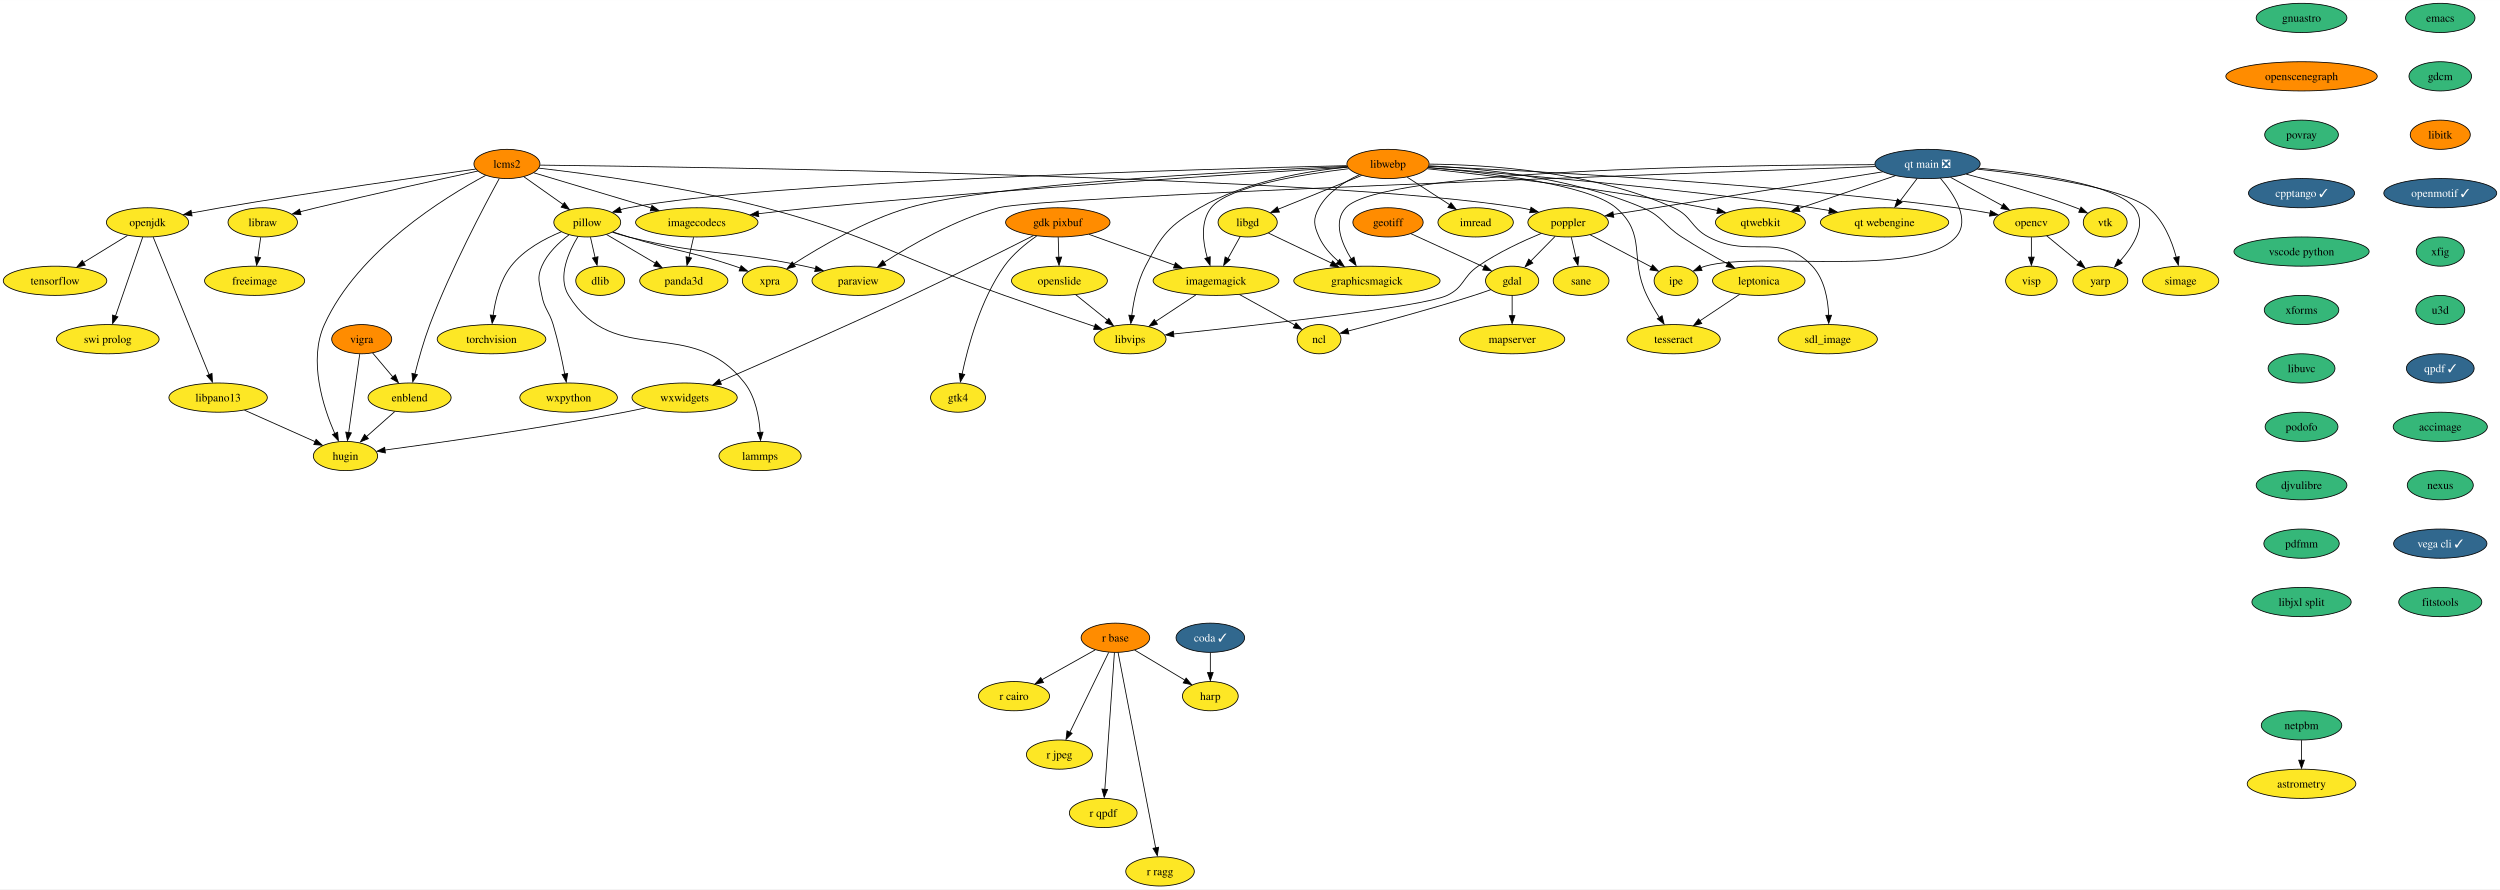
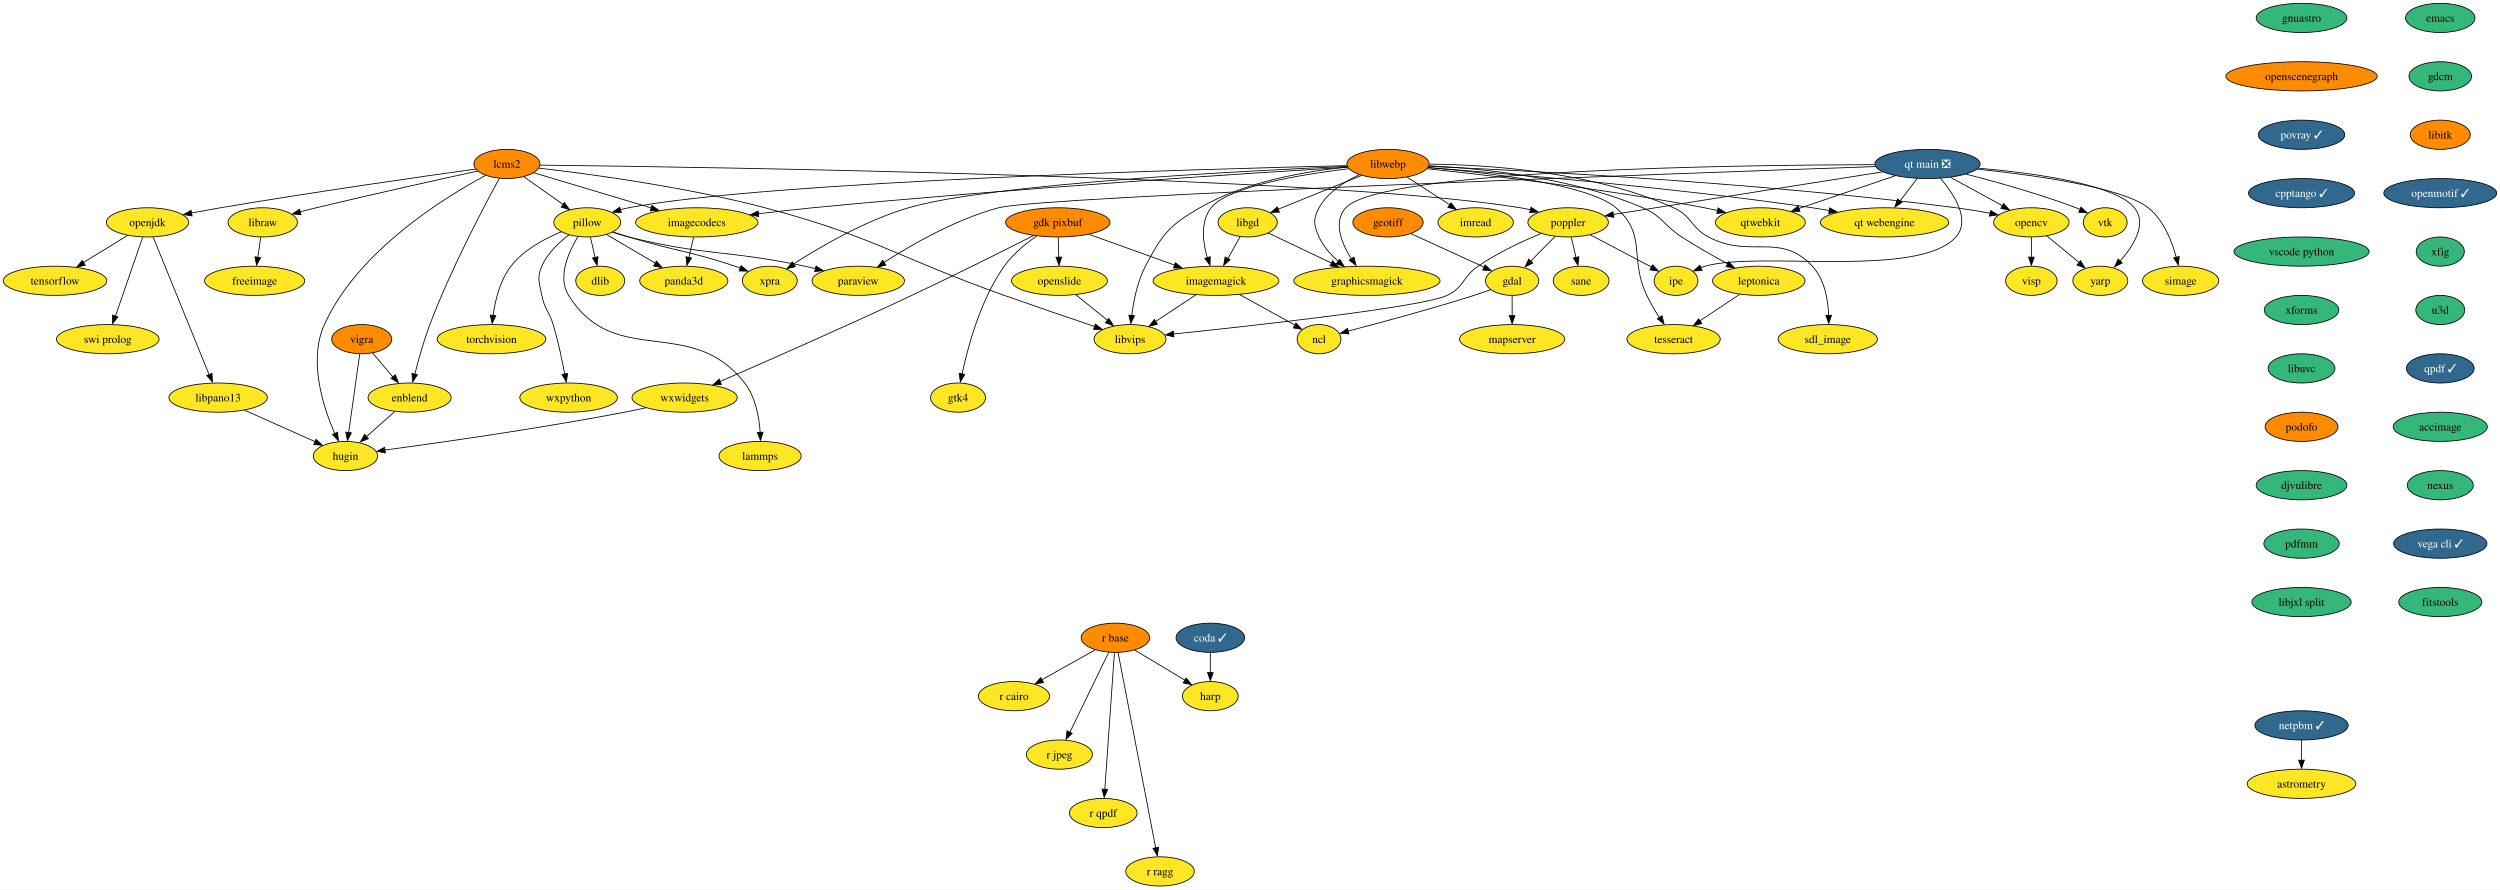
<svg xmlns="http://www.w3.org/2000/svg" xmlns:xlink="http://www.w3.org/1999/xlink" width="3081pt" height="1096pt" viewBox="0.00 0.00 3081.46 1096.00">
  <g id="graph0" class="graph" transform="scale(1 1) rotate(0) translate(4 1092)">
    <polygon fill="white" stroke="none" points="-4,4 -4,-1092 3077.46,-1092 3077.46,4 -4,4" />
    <g id="node1" class="node">
      <g id="a_node1">
        <a xlink:href="https://github.com/conda-forge/dlib-feedstock" xlink:title="dlib">
          <ellipse fill="#fde725" stroke="black" cx="735.84" cy="-746" rx="30.16" ry="18" />
          <text text-anchor="middle" x="735.84" y="-741.33" font-family="Times,serif" font-size="14.00">dlib</text>
        </a>
      </g>
    </g>
    <g id="node2" class="node">
      <g id="a_node2">
        <a xlink:href="https://github.com/conda-forge/emacs-feedstock" xlink:title="emacs">
          <ellipse fill="#35b779" stroke="black" cx="3003.84" cy="-1070" rx="42.79" ry="18" />
          <text text-anchor="middle" x="3003.84" y="-1065.33" font-family="Times,serif" font-size="14.00">emacs</text>
        </a>
      </g>
    </g>
    <g id="node3" class="node">
      <g id="a_node3">
        <a xlink:href="https://github.com/conda-forge/gdcm-feedstock" xlink:title="gdcm">
          <ellipse fill="#35b779" stroke="black" cx="3003.84" cy="-998" rx="38.58" ry="18" />
          <text text-anchor="middle" x="3003.84" y="-993.33" font-family="Times,serif" font-size="14.00">gdcm</text>
        </a>
      </g>
    </g>
    <g id="node8" class="node">
      <g id="a_node8">
        <a xlink:href="https://github.com/conda-forge/libitk-feedstock" xlink:title="libitk">
          <ellipse fill="#ff8c00" stroke="black" cx="3003.84" cy="-926" rx="37" ry="18" />
          <text text-anchor="middle" x="3003.84" y="-921.33" font-family="Times,serif" font-size="14.00">libitk</text>
        </a>
      </g>
    </g>
    <g id="node4" class="node">
      <g id="a_node4">
        <a xlink:href="https://github.com/conda-forge/freeimage-feedstock" xlink:title="freeimage">
          <ellipse fill="#fde725" stroke="black" cx="309.84" cy="-746" rx="61.73" ry="18" />
          <text text-anchor="middle" x="309.84" y="-741.33" font-family="Times,serif" font-size="14.00">freeimage</text>
        </a>
      </g>
    </g>
    <g id="node5" class="node">
      <g id="a_node5">
        <a xlink:href="https://github.com/conda-forge/gdal-feedstock" xlink:title="gdal">
          <ellipse fill="#fde725" stroke="black" cx="1859.84" cy="-746" rx="32.79" ry="18" />
          <text text-anchor="middle" x="1859.84" y="-741.33" font-family="Times,serif" font-size="14.00">gdal</text>
        </a>
      </g>
    </g>
    <g id="node6" class="node">
      <g id="a_node6">
        <a xlink:href="https://github.com/conda-forge/ncl-feedstock" xlink:title="ncl">
          <ellipse fill="#fde725" stroke="black" cx="1621.84" cy="-674" rx="27" ry="18" />
          <text text-anchor="middle" x="1621.84" y="-669.33" font-family="Times,serif" font-size="14.00">ncl</text>
        </a>
      </g>
    </g>
    <g id="edge2" class="edge">
      <path fill="none" stroke="black" d="M1833.61,-735.11C1826.87,-732.68 1819.61,-730.16 1812.84,-728 1759.04,-710.84 1695.75,-693.9 1657.22,-683.95" />
      <polygon fill="black" stroke="black" points="1658.6,-680.44 1648.04,-681.34 1656.86,-687.22 1658.6,-680.44" />
    </g>
    <g id="node7" class="node">
      <g id="a_node7">
        <a xlink:href="https://github.com/conda-forge/mapserver-feedstock" xlink:title="mapserver">
          <ellipse fill="#fde725" stroke="black" cx="1859.84" cy="-674" rx="64.89" ry="18" />
          <text text-anchor="middle" x="1859.84" y="-669.33" font-family="Times,serif" font-size="14.00">mapserver</text>
        </a>
      </g>
    </g>
    <g id="edge3" class="edge">
      <path fill="none" stroke="black" d="M1859.84,-727.7C1859.84,-720.24 1859.84,-711.32 1859.84,-702.97" />
      <polygon fill="black" stroke="black" points="1863.34,-703.1 1859.84,-693.1 1856.34,-703.1 1863.34,-703.1" />
    </g>
    <g id="node20" class="node">
      <g id="a_node20">
        <a xlink:href="https://github.com/conda-forge/openmotif-feedstock/pull/15" xlink:title="openmotif ✓">
          <ellipse fill="#31688e" stroke="black" cx="3003.84" cy="-854" rx="69.62" ry="18" />
          <text text-anchor="middle" x="3003.84" y="-849.33" font-family="Times,serif" font-size="14.00" fill="white">openmotif ✓</text>
        </a>
      </g>
    </g>
    <g id="node9" class="node">
      <g id="a_node9">
        <a xlink:href="https://github.com/conda-forge/gdk-pixbuf-feedstock" xlink:title="gdk pixbuf">
          <ellipse fill="#ff8c00" stroke="black" cx="1299.84" cy="-818" rx="64.36" ry="18" />
          <text text-anchor="middle" x="1299.84" y="-813.33" font-family="Times,serif" font-size="14.00">gdk pixbuf</text>
        </a>
      </g>
    </g>
    <g id="node10" class="node">
      <g id="a_node10">
        <a xlink:href="https://github.com/conda-forge/imagemagick-feedstock" xlink:title="imagemagick">
          <ellipse fill="#fde725" stroke="black" cx="1494.84" cy="-746" rx="77.52" ry="18" />
          <text text-anchor="middle" x="1494.84" y="-741.33" font-family="Times,serif" font-size="14.00">imagemagick</text>
        </a>
      </g>
    </g>
    <g id="edge5" class="edge">
      <path fill="none" stroke="black" d="M1338.36,-803.17C1368.64,-792.3 1411.07,-777.07 1444.11,-765.21" />
      <polygon fill="black" stroke="black" points="1444.81,-768.32 1453.04,-761.65 1442.44,-761.73 1444.81,-768.32" />
    </g>
    <g id="node11" class="node">
      <g id="a_node11">
        <a xlink:href="https://github.com/conda-forge/openslide-feedstock" xlink:title="openslide">
          <ellipse fill="#fde725" stroke="black" cx="1301.84" cy="-746" rx="59.1" ry="18" />
          <text text-anchor="middle" x="1301.84" y="-741.33" font-family="Times,serif" font-size="14.00">openslide</text>
        </a>
      </g>
    </g>
    <g id="edge6" class="edge">
      <path fill="none" stroke="black" d="M1300.33,-799.7C1300.54,-792.24 1300.8,-783.32 1301.04,-774.97" />
      <polygon fill="black" stroke="black" points="1304.56,-775.2 1301.35,-765.1 1297.56,-775 1304.56,-775.2" />
    </g>
    <g id="node12" class="node">
      <g id="a_node12">
        <a xlink:href="https://github.com/conda-forge/wxwidgets-feedstock" xlink:title="wxwidgets">
          <ellipse fill="#fde725" stroke="black" cx="839.84" cy="-602" rx="64.89" ry="18" />
          <text text-anchor="middle" x="839.84" y="-597.33" font-family="Times,serif" font-size="14.00">wxwidgets</text>
        </a>
      </g>
    </g>
    <g id="edge7" class="edge">
      <path fill="none" stroke="black" d="M1269.76,-801.68C1234.16,-783.64 1172.99,-753 1119.84,-728 1036.84,-688.97 938.75,-645.87 883.46,-621.84" />
      <polygon fill="black" stroke="black" points="885.21,-618.35 874.65,-617.58 882.43,-624.78 885.21,-618.35" />
    </g>
    <g id="node13" class="node">
      <g id="a_node13">
        <a xlink:href="https://github.com/conda-forge/gtk4-feedstock" xlink:title="gtk4">
          <ellipse fill="#fde725" stroke="black" cx="1176.84" cy="-602" rx="33.85" ry="18" />
          <text text-anchor="middle" x="1176.84" y="-597.33" font-family="Times,serif" font-size="14.00">gtk4</text>
        </a>
      </g>
    </g>
    <g id="edge8" class="edge">
      <path fill="none" stroke="black" d="M1273.7,-801.11C1260.2,-791.76 1244.38,-778.86 1233.84,-764 1204.54,-722.72 1188.97,-664.91 1181.85,-630.96" />
      <polygon fill="black" stroke="black" points="1185.13,-630.55 1179.75,-621.42 1178.27,-631.92 1185.13,-630.55" />
    </g>
    <g id="edge9" class="edge">
      <path fill="none" stroke="black" d="M1523.97,-728.94C1544.36,-717.7 1571.52,-702.73 1592.05,-691.42" />
      <polygon fill="black" stroke="black" points="1593.47,-694.08 1600.54,-686.19 1590.09,-687.95 1593.47,-694.08" />
    </g>
    <g id="node14" class="node">
      <g id="a_node14">
        <a xlink:href="https://github.com/conda-forge/libvips-feedstock" xlink:title="libvips">
          <ellipse fill="#fde725" stroke="black" cx="1388.84" cy="-674" rx="44.37" ry="18" />
          <text text-anchor="middle" x="1388.84" y="-669.33" font-family="Times,serif" font-size="14.00">libvips</text>
        </a>
      </g>
    </g>
    <g id="edge10" class="edge">
      <path fill="none" stroke="black" d="M1469.98,-728.59C1455.15,-718.79 1436.17,-706.26 1420.3,-695.78" />
      <polygon fill="black" stroke="black" points="1422.64,-692.47 1412.36,-689.88 1418.78,-698.31 1422.64,-692.47" />
    </g>
    <g id="edge11" class="edge">
      <path fill="none" stroke="black" d="M1322.01,-728.76C1333.6,-719.45 1348.31,-707.61 1360.98,-697.41" />
      <polygon fill="black" stroke="black" points="1362.77,-699.66 1368.36,-690.67 1358.38,-694.21 1362.77,-699.66" />
    </g>
    <g id="node15" class="node">
      <g id="a_node15">
        <a xlink:href="https://github.com/conda-forge/hugin-feedstock" xlink:title="hugin">
          <ellipse fill="#fde725" stroke="black" cx="421.84" cy="-530" rx="39.63" ry="18" />
          <text text-anchor="middle" x="421.84" y="-525.33" font-family="Times,serif" font-size="14.00">hugin</text>
        </a>
      </g>
    </g>
    <g id="edge12" class="edge">
      <path fill="none" stroke="black" d="M792.17,-589.51C783.44,-587.56 774.38,-585.64 765.84,-584 660.99,-563.91 537.03,-546.31 470.26,-537.33" />
      <polygon fill="black" stroke="black" points="471.03,-533.76 460.66,-535.91 470.11,-540.7 471.03,-533.76" />
    </g>
    <g id="node16" class="node">
      <g id="a_node16">
        <a xlink:href="https://github.com/conda-forge/geotiff-feedstock" xlink:title="geotiff">
          <ellipse fill="#ff8c00" stroke="black" cx="1706.84" cy="-818" rx="43.32" ry="18" />
          <text text-anchor="middle" x="1706.84" y="-813.33" font-family="Times,serif" font-size="14.00">geotiff</text>
        </a>
      </g>
    </g>
    <g id="edge13" class="edge">
      <path fill="none" stroke="black" d="M1735.25,-804C1760.7,-792.36 1798.07,-775.26 1825.24,-762.83" />
      <polygon fill="black" stroke="black" points="1826.47,-765.66 1834.11,-758.31 1823.56,-759.29 1826.47,-765.66" />
    </g>
    <g id="node17" class="node">
      <g id="a_node17">
        <a xlink:href="https://github.com/conda-forge/imread-feedstock" xlink:title="imread">
          <ellipse fill="#fde725" stroke="black" cx="1814.84" cy="-818" rx="46.47" ry="18" />
          <text text-anchor="middle" x="1814.84" y="-813.33" font-family="Times,serif" font-size="14.00">imread</text>
        </a>
      </g>
    </g>
    <g id="node18" class="node">
      <g id="a_node18">
        <a xlink:href="https://github.com/conda-forge/libgd-feedstock" xlink:title="libgd">
          <ellipse fill="#fde725" stroke="black" cx="1533.84" cy="-818" rx="36.48" ry="18" />
          <text text-anchor="middle" x="1533.84" y="-813.33" font-family="Times,serif" font-size="14.00">libgd</text>
        </a>
      </g>
    </g>
    <g id="edge14" class="edge">
      <path fill="none" stroke="black" d="M1524.59,-800.41C1520.09,-792.34 1514.58,-782.43 1509.52,-773.35" />
      <polygon fill="black" stroke="black" points="1512.21,-771.99 1504.28,-764.96 1506.09,-775.4 1512.21,-771.99" />
    </g>
    <g id="node19" class="node">
      <g id="a_node19">
        <a xlink:href="https://github.com/conda-forge/graphicsmagick-feedstock" xlink:title="graphicsmagick">
          <ellipse fill="#fde725" stroke="black" cx="1680.84" cy="-746" rx="90.14" ry="18" />
          <text text-anchor="middle" x="1680.84" y="-741.33" font-family="Times,serif" font-size="14.00">graphicsmagick</text>
        </a>
      </g>
    </g>
    <g id="edge15" class="edge">
      <path fill="none" stroke="black" d="M1559.44,-804.81C1580.86,-794.61 1611.9,-779.83 1637.23,-767.76" />
      <polygon fill="black" stroke="black" points="1638.45,-770.58 1645.98,-763.12 1635.44,-764.26 1638.45,-770.58" />
    </g>
    <g id="node28" class="node">
      <g id="a_node28">
        <a xlink:href="https://github.com/conda-forge/xfig-feedstock" xlink:title="xfig">
          <ellipse fill="#35b779" stroke="black" cx="3003.84" cy="-782" rx="29.64" ry="18" />
          <text text-anchor="middle" x="3003.84" y="-777.33" font-family="Times,serif" font-size="14.00">xfig</text>
        </a>
      </g>
    </g>
    <g id="node21" class="node">
      <g id="a_node21">
        <a xlink:href="https://github.com/conda-forge/opencv-feedstock" xlink:title="opencv">
          <ellipse fill="#fde725" stroke="black" cx="2499.84" cy="-818" rx="46.47" ry="18" />
          <text text-anchor="middle" x="2499.84" y="-813.33" font-family="Times,serif" font-size="14.00">opencv</text>
        </a>
      </g>
    </g>
    <g id="node22" class="node">
      <g id="a_node22">
        <a xlink:href="https://github.com/conda-forge/yarp-feedstock" xlink:title="yarp">
          <ellipse fill="#fde725" stroke="black" cx="2584.84" cy="-746" rx="33.85" ry="18" />
          <text text-anchor="middle" x="2584.84" y="-741.33" font-family="Times,serif" font-size="14.00">yarp</text>
        </a>
      </g>
    </g>
    <g id="edge17" class="edge">
      <path fill="none" stroke="black" d="M2518.7,-801.46C2530.38,-791.84 2545.56,-779.34 2558.43,-768.75" />
      <polygon fill="black" stroke="black" points="2560.4,-770.83 2565.9,-761.77 2555.95,-765.43 2560.4,-770.83" />
    </g>
    <g id="node23" class="node">
      <g id="a_node23">
        <a xlink:href="https://github.com/conda-forge/visp-feedstock" xlink:title="visp">
          <ellipse fill="#fde725" stroke="black" cx="2499.84" cy="-746" rx="31.74" ry="18" />
          <text text-anchor="middle" x="2499.84" y="-741.33" font-family="Times,serif" font-size="14.00">visp</text>
        </a>
      </g>
    </g>
    <g id="edge18" class="edge">
      <path fill="none" stroke="black" d="M2499.84,-799.7C2499.84,-792.24 2499.84,-783.32 2499.84,-774.97" />
      <polygon fill="black" stroke="black" points="2503.34,-775.1 2499.84,-765.1 2496.34,-775.1 2503.34,-775.1" />
    </g>
    <g id="node24" class="node">
      <g id="a_node24">
        <a xlink:href="https://github.com/conda-forge/openjdk-feedstock" xlink:title="openjdk">
          <ellipse fill="#fde725" stroke="black" cx="177.84" cy="-818" rx="50.68" ry="18" />
          <text text-anchor="middle" x="177.84" y="-813.33" font-family="Times,serif" font-size="14.00">openjdk</text>
        </a>
      </g>
    </g>
    <g id="node25" class="node">
      <g id="a_node25">
        <a xlink:href="https://github.com/conda-forge/tensorflow-feedstock" xlink:title="tensorflow">
          <ellipse fill="#fde725" stroke="black" cx="63.84" cy="-746" rx="63.84" ry="18" />
          <text text-anchor="middle" x="63.84" y="-741.33" font-family="Times,serif" font-size="14.00">tensorflow</text>
        </a>
      </g>
    </g>
    <g id="edge19" class="edge">
      <path fill="none" stroke="black" d="M153.1,-801.81C137.3,-792.11 116.56,-779.38 99.05,-768.63" />
      <polygon fill="black" stroke="black" points="101.06,-765.14 90.71,-762.89 97.4,-771.1 101.06,-765.14" />
    </g>
    <g id="node26" class="node">
      <g id="a_node26">
        <a xlink:href="https://github.com/conda-forge/swi-prolog-feedstock" xlink:title="swi prolog">
          <ellipse fill="#fde725" stroke="black" cx="128.84" cy="-674" rx="63.31" ry="18" />
          <text text-anchor="middle" x="128.84" y="-669.33" font-family="Times,serif" font-size="14.00">swi prolog</text>
        </a>
      </g>
    </g>
    <g id="edge20" class="edge">
      <path fill="none" stroke="black" d="M171.92,-799.87C163.57,-775.67 148.23,-731.21 138.29,-702.39" />
      <polygon fill="black" stroke="black" points="141.34,-701.5 134.77,-693.19 134.72,-703.78 141.34,-701.5" />
    </g>
    <g id="node27" class="node">
      <g id="a_node27">
        <a xlink:href="https://github.com/conda-forge/libpano13-feedstock" xlink:title="libpano13">
          <ellipse fill="#fde725" stroke="black" cx="264.84" cy="-602" rx="60.68" ry="18" />
          <text text-anchor="middle" x="264.84" y="-597.33" font-family="Times,serif" font-size="14.00">libpano13</text>
        </a>
      </g>
    </g>
    <g id="edge21" class="edge">
      <path fill="none" stroke="black" d="M184.81,-799.85C199.86,-762.83 235.49,-675.18 253.7,-630.39" />
      <polygon fill="black" stroke="black" points="257.31,-631.81 257.83,-621.23 250.82,-629.18 257.31,-631.81" />
    </g>
    <g id="edge22" class="edge">
      <path fill="none" stroke="black" d="M297.37,-586.5C322.77,-575.17 358.1,-559.42 384.63,-547.59" />
      <polygon fill="black" stroke="black" points="385.62,-550.54 393.32,-543.27 382.77,-544.14 385.62,-550.54" />
    </g>
    <g id="node47" class="node">
      <g id="a_node47">
        <a xlink:href="https://github.com/conda-forge/u3d-feedstock" xlink:title="u3d">
          <ellipse fill="#35b779" stroke="black" cx="3003.84" cy="-710" rx="30.16" ry="18" />
          <text text-anchor="middle" x="3003.84" y="-705.33" font-family="Times,serif" font-size="14.00">u3d</text>
        </a>
      </g>
    </g>
    <g id="node29" class="node">
      <g id="a_node29">
        <a xlink:href="https://github.com/conda-forge/paraview-feedstock" xlink:title="paraview">
          <ellipse fill="#fde725" stroke="black" cx="1053.84" cy="-746" rx="57" ry="18" />
          <text text-anchor="middle" x="1053.84" y="-741.33" font-family="Times,serif" font-size="14.00">paraview</text>
        </a>
      </g>
    </g>
    <g id="node30" class="node">
      <g id="a_node30">
        <a xlink:href="https://github.com/conda-forge/pillow-feedstock" xlink:title="pillow">
          <ellipse fill="#fde725" stroke="black" cx="719.84" cy="-818" rx="41.21" ry="18" />
          <text text-anchor="middle" x="719.84" y="-813.33" font-family="Times,serif" font-size="14.00">pillow</text>
        </a>
      </g>
    </g>
    <g id="edge24" class="edge">
      <path fill="none" stroke="black" d="M723.79,-799.7C725.51,-792.15 727.58,-783.12 729.51,-774.68" />
      <polygon fill="black" stroke="black" points="733.11,-775.63 731.93,-765.1 726.29,-774.07 733.11,-775.63" />
    </g>
    <g id="edge25" class="edge">
      <path fill="none" stroke="black" d="M750.89,-805.78C757.43,-803.67 764.31,-801.62 770.84,-800 865.72,-776.47 892.18,-784.21 987.84,-764 992.2,-763.08 996.71,-762.06 1001.22,-760.99" />
      <polygon fill="black" stroke="black" points="1001.83,-764.2 1010.71,-758.44 1000.17,-757.4 1001.83,-764.2" />
    </g>
    <g id="node31" class="node">
      <g id="a_node31">
        <a xlink:href="https://github.com/conda-forge/torchvision-feedstock" xlink:title="torchvision">
          <ellipse fill="#fde725" stroke="black" cx="601.84" cy="-674" rx="66.99" ry="18" />
          <text text-anchor="middle" x="601.84" y="-669.33" font-family="Times,serif" font-size="14.00">torchvision</text>
        </a>
      </g>
    </g>
    <g id="edge26" class="edge">
      <path fill="none" stroke="black" d="M687.99,-806.43C667.39,-798.02 641.58,-784.27 625.84,-764 612.34,-746.63 606.42,-722.25 603.83,-703.4" />
      <polygon fill="black" stroke="black" points="607.2,-703.04 602.61,-693.49 600.24,-703.81 607.2,-703.04" />
    </g>
    <g id="node32" class="node">
      <g id="a_node32">
        <a xlink:href="https://github.com/conda-forge/wxpython-feedstock" xlink:title="wxpython">
          <ellipse fill="#fde725" stroke="black" cx="696.84" cy="-602" rx="60.15" ry="18" />
          <text text-anchor="middle" x="696.84" y="-597.33" font-family="Times,serif" font-size="14.00">wxpython</text>
        </a>
      </g>
    </g>
    <g id="edge27" class="edge">
      <path fill="none" stroke="black" d="M697.2,-802.52C684.83,-793.2 670.66,-779.86 663.84,-764 657.51,-749.3 660.89,-743.73 663.84,-728 667,-711.13 672.92,-708.45 677.84,-692 683.85,-671.88 688.74,-648.67 692.05,-630.99" />
      <polygon fill="black" stroke="black" points="695.66,-631.73 694,-621.27 688.77,-630.48 695.66,-631.73" />
    </g>
    <g id="node33" class="node">
      <g id="a_node33">
        <a xlink:href="https://github.com/conda-forge/lammps-feedstock" xlink:title="lammps">
          <ellipse fill="#fde725" stroke="black" cx="932.84" cy="-530" rx="50.68" ry="18" />
          <text text-anchor="middle" x="932.84" y="-525.33" font-family="Times,serif" font-size="14.00">lammps</text>
        </a>
      </g>
    </g>
    <g id="edge28" class="edge">
      <path fill="none" stroke="black" d="M708.34,-800.42C696.87,-781.63 682.8,-750.66 696.84,-728 753.56,-636.41 847.81,-705.13 913.84,-620 927.23,-602.73 931.69,-578.15 932.97,-559.19" />
      <polygon fill="black" stroke="black" points="936.51,-559.36 933.41,-549.23 929.51,-559.08 936.51,-559.36" />
    </g>
    <g id="node34" class="node">
      <g id="a_node34">
        <a xlink:href="https://github.com/conda-forge/panda3d-feedstock" xlink:title="panda3d">
          <ellipse fill="#fde725" stroke="black" cx="838.84" cy="-746" rx="54.36" ry="18" />
          <text text-anchor="middle" x="838.84" y="-741.33" font-family="Times,serif" font-size="14.00">panda3d</text>
        </a>
      </g>
    </g>
    <g id="edge29" class="edge">
      <path fill="none" stroke="black" d="M743.63,-803C760.81,-792.9 784.28,-779.09 803.62,-767.71" />
      <polygon fill="black" stroke="black" points="805.17,-770.27 812.02,-762.19 801.62,-764.24 805.17,-770.27" />
    </g>
    <g id="node35" class="node">
      <g id="a_node35">
        <a xlink:href="https://github.com/conda-forge/xpra-feedstock" xlink:title="xpra">
          <ellipse fill="#fde725" stroke="black" cx="944.84" cy="-746" rx="33.85" ry="18" />
          <text text-anchor="middle" x="944.84" y="-741.33" font-family="Times,serif" font-size="14.00">xpra</text>
        </a>
      </g>
    </g>
    <g id="edge30" class="edge">
      <path fill="none" stroke="black" d="M751.58,-806.13C757.94,-804.03 764.58,-801.9 770.84,-800 828.61,-782.45 844.56,-783.13 901.84,-764 903.98,-763.28 906.17,-762.52 908.37,-761.73" />
      <polygon fill="black" stroke="black" points="909.49,-764.67 917.62,-757.88 907.03,-758.12 909.49,-764.67" />
    </g>
    <g id="node36" class="node">
      <g id="a_node36">
        <a xlink:href="https://github.com/conda-forge/poppler-feedstock" xlink:title="poppler">
          <ellipse fill="#fde725" stroke="black" cx="1928.84" cy="-818" rx="49.63" ry="18" />
          <text text-anchor="middle" x="1928.84" y="-813.33" font-family="Times,serif" font-size="14.00">poppler</text>
        </a>
      </g>
    </g>
    <g id="edge31" class="edge">
      <path fill="none" stroke="black" d="M1912.83,-800.76C1903.78,-791.59 1892.33,-779.96 1882.38,-769.88" />
      <polygon fill="black" stroke="black" points="1885.32,-767.85 1875.81,-763.19 1880.33,-772.77 1885.32,-767.85" />
    </g>
    <g id="edge32" class="edge">
      <path fill="none" stroke="black" d="M1895.8,-804.44C1872.92,-794.99 1842.3,-780.81 1817.84,-764 1798.66,-750.83 1800.82,-738.05 1779.84,-728 1749.98,-713.71 1542.38,-690.79 1442.41,-680.41" />
      <polygon fill="black" stroke="black" points="1442.94,-676.85 1432.63,-679.3 1442.22,-683.81 1442.94,-676.85" />
    </g>
    <g id="node37" class="node">
      <g id="a_node37">
        <a xlink:href="https://github.com/conda-forge/ipe-feedstock" xlink:title="ipe">
          <ellipse fill="#fde725" stroke="black" cx="2061.84" cy="-746" rx="27" ry="18" />
          <text text-anchor="middle" x="2061.84" y="-741.33" font-family="Times,serif" font-size="14.00">ipe</text>
        </a>
      </g>
    </g>
    <g id="edge33" class="edge">
      <path fill="none" stroke="black" d="M1956.07,-802.67C1978.05,-791.1 2008.94,-774.84 2031.67,-762.88" />
      <polygon fill="black" stroke="black" points="2032.95,-765.63 2040.17,-757.88 2029.69,-759.44 2032.95,-765.63" />
    </g>
    <g id="node38" class="node">
      <g id="a_node38">
        <a xlink:href="https://github.com/conda-forge/sane-feedstock" xlink:title="sane">
          <ellipse fill="#fde725" stroke="black" cx="1944.84" cy="-746" rx="34.37" ry="18" />
          <text text-anchor="middle" x="1944.84" y="-741.33" font-family="Times,serif" font-size="14.00">sane</text>
        </a>
      </g>
    </g>
    <g id="edge34" class="edge">
      <path fill="none" stroke="black" d="M1932.79,-799.7C1934.51,-792.15 1936.58,-783.12 1938.51,-774.68" />
      <polygon fill="black" stroke="black" points="1942.11,-775.63 1940.93,-765.1 1935.29,-774.07 1942.11,-775.63" />
    </g>
    <g id="node39" class="node">
      <g id="a_node39">
        <a xlink:href="https://github.com/conda-forge/r-base-feedstock" xlink:title="r base">
          <ellipse fill="#ff8c00" stroke="black" cx="1370.84" cy="-306" rx="42.26" ry="18" />
          <text text-anchor="middle" x="1370.84" y="-301.32" font-family="Times,serif" font-size="14.00">r base</text>
        </a>
      </g>
    </g>
    <g id="node40" class="node">
      <g id="a_node40">
        <a xlink:href="https://github.com/conda-forge/r-cairo-feedstock" xlink:title="r cairo">
          <ellipse fill="#fde725" stroke="black" cx="1245.84" cy="-234" rx="43.84" ry="18" />
          <text text-anchor="middle" x="1245.84" y="-229.32" font-family="Times,serif" font-size="14.00">r cairo</text>
        </a>
      </g>
    </g>
    <g id="edge35" class="edge">
      <path fill="none" stroke="black" d="M1345.84,-291C1327.02,-280.46 1301,-265.89 1280.22,-254.25" />
      <polygon fill="black" stroke="black" points="1282.22,-250.81 1271.79,-248.97 1278.8,-256.91 1282.22,-250.81" />
    </g>
    <g id="node41" class="node">
      <g id="a_node41">
        <a xlink:href="https://github.com/conda-forge/r-jpeg-feedstock" xlink:title="r jpeg">
          <ellipse fill="#fde725" stroke="black" cx="1301.84" cy="-162" rx="40.69" ry="18" />
          <text text-anchor="middle" x="1301.84" y="-157.32" font-family="Times,serif" font-size="14.00">r jpeg</text>
        </a>
      </g>
    </g>
    <g id="edge36" class="edge">
      <path fill="none" stroke="black" d="M1362.51,-287.87C1350.64,-263.43 1328.72,-218.33 1314.74,-189.55" />
      <polygon fill="black" stroke="black" points="1317.49,-188.21 1309.97,-180.75 1311.2,-191.27 1317.49,-188.21" />
    </g>
    <g id="node42" class="node">
      <g id="a_node42">
        <a xlink:href="https://github.com/conda-forge/r-qpdf-feedstock" xlink:title="r qpdf">
          <ellipse fill="#fde725" stroke="black" cx="1355.84" cy="-90" rx="41.74" ry="18" />
          <text text-anchor="middle" x="1355.84" y="-85.33" font-family="Times,serif" font-size="14.00">r qpdf</text>
        </a>
      </g>
    </g>
    <g id="edge37" class="edge">
      <path fill="none" stroke="black" d="M1369.63,-287.85C1367.05,-250.99 1360.95,-163.92 1357.79,-118.96" />
      <polygon fill="black" stroke="black" points="1361.23,-118.96 1357.04,-109.23 1354.25,-119.45 1361.23,-118.96" />
    </g>
    <g id="node43" class="node">
      <g id="a_node43">
        <a xlink:href="https://github.com/conda-forge/r-ragg-feedstock" xlink:title="r ragg">
          <ellipse fill="#fde725" stroke="black" cx="1425.84" cy="-18" rx="42.26" ry="18" />
          <text text-anchor="middle" x="1425.84" y="-13.32" font-family="Times,serif" font-size="14.00">r ragg</text>
        </a>
      </g>
    </g>
    <g id="edge38" class="edge">
      <path fill="none" stroke="black" d="M1374.11,-287.97C1383.26,-240.39 1409.15,-105.75 1420.45,-47" />
      <polygon fill="black" stroke="black" points="1424.06,-47.79 1422.51,-37.31 1417.18,-46.47 1424.06,-47.79" />
    </g>
    <g id="node44" class="node">
      <g id="a_node44">
        <a xlink:href="https://github.com/conda-forge/harp-feedstock" xlink:title="harp">
          <ellipse fill="#fde725" stroke="black" cx="1487.84" cy="-234" rx="34.37" ry="18" />
          <text text-anchor="middle" x="1487.84" y="-229.32" font-family="Times,serif" font-size="14.00">harp</text>
        </a>
      </g>
    </g>
    <g id="edge39" class="edge">
      <path fill="none" stroke="black" d="M1394.51,-290.83C1412.33,-280.17 1436.94,-265.45 1456.41,-253.8" />
      <polygon fill="black" stroke="black" points="1457.99,-256.34 1464.78,-248.2 1454.4,-250.33 1457.99,-256.34" />
    </g>
    <g id="node45" class="node">
      <g id="a_node45">
        <a xlink:href="https://github.com/conda-forge/vigra-feedstock" xlink:title="vigra">
          <ellipse fill="#ff8c00" stroke="black" cx="441.84" cy="-674" rx="37" ry="18" />
          <text text-anchor="middle" x="441.84" y="-669.33" font-family="Times,serif" font-size="14.00">vigra</text>
        </a>
      </g>
    </g>
    <g id="edge41" class="edge">
      <path fill="none" stroke="black" d="M439.38,-655.59C435.98,-631.4 429.77,-587.36 425.73,-558.65" />
      <polygon fill="black" stroke="black" points="429.11,-558.52 424.25,-549.11 422.17,-559.5 429.11,-558.52" />
    </g>
    <g id="node46" class="node">
      <g id="a_node46">
        <a xlink:href="https://github.com/conda-forge/enblend-feedstock" xlink:title="enblend">
          <ellipse fill="#fde725" stroke="black" cx="500.84" cy="-602" rx="51.21" ry="18" />
          <text text-anchor="middle" x="500.84" y="-597.33" font-family="Times,serif" font-size="14.00">enblend</text>
        </a>
      </g>
    </g>
    <g id="edge40" class="edge">
      <path fill="none" stroke="black" d="M455.22,-657.12C462.59,-648.38 471.88,-637.35 480.16,-627.54" />
      <polygon fill="black" stroke="black" points="483.32,-630.21 487.09,-620.31 477.97,-625.7 483.32,-630.21" />
    </g>
    <g id="edge42" class="edge">
      <path fill="none" stroke="black" d="M482.51,-584.76C472.02,-575.47 458.7,-563.67 447.22,-553.49" />
      <polygon fill="black" stroke="black" points="450.05,-551.44 440.25,-547.43 445.41,-556.68 450.05,-551.44" />
    </g>
    <g id="node48" class="node">
      <g id="a_node48">
        <a xlink:href="https://github.com/conda-forge/qpdf-feedstock/pull/35" xlink:title="qpdf ✓">
          <ellipse fill="#31688e" stroke="black" cx="3003.84" cy="-638" rx="41.74" ry="18" />
          <text text-anchor="middle" x="3003.84" y="-633.33" font-family="Times,serif" font-size="14.00" fill="white">qpdf ✓</text>
        </a>
      </g>
    </g>
    <g id="node58" class="node">
      <g id="a_node58">
        <a xlink:href="https://github.com/conda-forge/accimage-feedstock" xlink:title="accimage">
          <ellipse fill="#35b779" stroke="black" cx="3003.84" cy="-566" rx="58.05" ry="18" />
          <text text-anchor="middle" x="3003.84" y="-561.33" font-family="Times,serif" font-size="14.00">accimage</text>
        </a>
      </g>
    </g>
    <g id="node49" class="node">
      <g id="a_node49">
        <a xlink:href="https://github.com/conda-forge/vtk-feedstock" xlink:title="vtk">
          <ellipse fill="#fde725" stroke="black" cx="2590.84" cy="-818" rx="27.01" ry="18" />
          <text text-anchor="middle" x="2590.84" y="-813.33" font-family="Times,serif" font-size="14.00">vtk</text>
        </a>
      </g>
    </g>
    <g id="node50" class="node">
      <g id="a_node50">
        <a xlink:href="https://github.com/conda-forge/libwebp-feedstock" xlink:title="libwebp">
          <ellipse fill="#ff8c00" stroke="black" cx="1706.84" cy="-890" rx="50.68" ry="18" />
          <text text-anchor="middle" x="1706.84" y="-885.33" font-family="Times,serif" font-size="14.00">libwebp</text>
        </a>
      </g>
    </g>
    <g id="edge45" class="edge">
      <path fill="none" stroke="black" d="M1658.51,-884.13C1600.83,-877.21 1509.54,-862.34 1488.84,-836 1475.33,-818.82 1478.54,-793.54 1484.13,-774.31" />
      <polygon fill="black" stroke="black" points="1487.7,-775.66 1487.5,-765.07 1481.05,-773.48 1487.7,-775.66" />
    </g>
    <g id="edge46" class="edge">
      <path fill="none" stroke="black" d="M1657.13,-886.12C1607.94,-881.39 1531.93,-868.91 1474.84,-836 1436.97,-814.17 1428.02,-802.77 1407.84,-764 1397.98,-745.06 1393.23,-721.3 1390.95,-703.1" />
      <polygon fill="black" stroke="black" points="1394.34,-702.89 1389.8,-693.32 1387.38,-703.63 1394.34,-702.89" />
    </g>
    <g id="edge47" class="edge">
      <path fill="none" stroke="black" d="M1730.54,-873.64C1745.94,-863.65 1766.2,-850.52 1783.01,-839.63" />
      <polygon fill="black" stroke="black" points="1784.44,-842.22 1790.93,-833.85 1780.63,-836.35 1784.44,-842.22" />
    </g>
    <g id="edge48" class="edge">
      <path fill="none" stroke="black" d="M1674.3,-875.83C1645.01,-863.98 1601.99,-846.58 1571.29,-834.15" />
      <polygon fill="black" stroke="black" points="1572.97,-830.65 1562.38,-830.15 1570.34,-837.14 1572.97,-830.65" />
    </g>
    <g id="edge49" class="edge">
      <path fill="none" stroke="black" d="M1671.56,-876.7C1653.22,-868.3 1632.47,-855.16 1621.84,-836 1614.07,-822.01 1615.32,-814.61 1621.84,-800 1627,-788.43 1636.07,-778.32 1645.58,-770.13" />
      <polygon fill="black" stroke="black" points="1647.34,-772.41 1652.96,-763.43 1642.97,-766.94 1647.34,-772.41" />
    </g>
    <g id="edge50" class="edge">
      <path fill="none" stroke="black" d="M1757.1,-887.01C1872.37,-882.06 2164.48,-867.24 2406.84,-836 2420.58,-834.23 2435.37,-831.78 2449.03,-829.29" />
      <polygon fill="black" stroke="black" points="2449.51,-832.57 2458.7,-827.29 2448.22,-825.69 2449.51,-832.57" />
    </g>
    <g id="edge51" class="edge">
      <path fill="none" stroke="black" d="M1656.02,-887.9C1486.71,-883.94 942.78,-868.92 770.84,-836 767.44,-835.35 763.97,-834.53 760.5,-833.61" />
      <polygon fill="black" stroke="black" points="761.81,-830.05 751.23,-830.59 759.84,-836.77 761.81,-830.05" />
    </g>
    <g id="edge52" class="edge">
      <path fill="none" stroke="black" d="M1656.53,-887C1532.87,-881.68 1216.81,-865.55 1115.84,-836 1062.77,-820.47 1006.99,-787.93 974.09,-766.79" />
      <polygon fill="black" stroke="black" points="976.33,-763.42 966.04,-760.89 972.51,-769.28 976.33,-763.42" />
    </g>
    <g id="node51" class="node">
      <g id="a_node51">
        <a xlink:href="https://github.com/conda-forge/qtwebkit-feedstock" xlink:title="qtwebkit">
          <ellipse fill="#fde725" stroke="black" cx="2165.84" cy="-818" rx="55.42" ry="18" />
          <text text-anchor="middle" x="2165.84" y="-813.33" font-family="Times,serif" font-size="14.00">qtwebkit</text>
        </a>
      </g>
    </g>
    <g id="edge53" class="edge">
      <path fill="none" stroke="black" d="M1755.13,-884.11C1829.09,-876.25 1974.67,-859.28 2096.84,-836 2102.15,-834.99 2107.67,-833.82 2113.17,-832.59" />
      <polygon fill="black" stroke="black" points="2113.72,-835.82 2122.66,-830.14 2112.13,-829 2113.72,-835.82" />
    </g>
    <g id="node52" class="node">
      <g id="a_node52">
        <a xlink:href="https://github.com/conda-forge/leptonica-feedstock" xlink:title="leptonica">
          <ellipse fill="#fde725" stroke="black" cx="2163.84" cy="-746" rx="57" ry="18" />
          <text text-anchor="middle" x="2163.84" y="-741.33" font-family="Times,serif" font-size="14.00">leptonica</text>
        </a>
      </g>
    </g>
    <g id="edge54" class="edge">
      <path fill="none" stroke="black" d="M1757.57,-887.75C1821.42,-884.57 1933.32,-873.55 2020.84,-836 2045.34,-825.48 2046.47,-814.53 2068.84,-800 2087.01,-788.19 2107.98,-776.32 2125.58,-766.82" />
      <polygon fill="black" stroke="black" points="2126.81,-769.59 2133.98,-761.79 2123.51,-763.42 2126.81,-769.59" />
    </g>
    <g id="node53" class="node">
      <g id="a_node53">
        <a xlink:href="https://github.com/conda-forge/tesseract-feedstock" xlink:title="tesseract">
          <ellipse fill="#fde725" stroke="black" cx="2058.84" cy="-674" rx="57.52" ry="18" />
          <text text-anchor="middle" x="2058.84" y="-669.33" font-family="Times,serif" font-size="14.00">tesseract</text>
        </a>
      </g>
    </g>
    <g id="edge55" class="edge">
      <path fill="none" stroke="black" d="M1756.28,-885.55C1827.39,-879.64 1953.75,-865.27 1987.84,-836 2026.44,-802.85 2003.81,-773.87 2025.84,-728 2030.27,-718.77 2035.92,-709.14 2041.29,-700.65" />
      <polygon fill="black" stroke="black" points="2044.63,-702.94 2047.15,-692.65 2038.76,-699.12 2044.63,-702.94" />
    </g>
    <g id="node54" class="node">
      <g id="a_node54">
        <a xlink:href="https://github.com/conda-forge/sdl_image-feedstock" xlink:title="sdl_image">
          <ellipse fill="#fde725" stroke="black" cx="2248.84" cy="-674" rx="61.2" ry="18" />
          <text text-anchor="middle" x="2248.84" y="-669.33" font-family="Times,serif" font-size="14.00">sdl_image</text>
        </a>
      </g>
    </g>
    <g id="edge56" class="edge">
      <path fill="none" stroke="black" d="M1757.92,-889.81C1828.64,-889.09 1958.96,-880.99 2058.84,-836 2081.56,-825.76 2079.79,-811.63 2101.84,-800 2154.1,-772.42 2189.4,-807.1 2229.84,-764 2244.95,-747.89 2249.22,-722.84 2249.99,-703.41" />
      <polygon fill="black" stroke="black" points="2253.49,-703.49 2250.08,-693.46 2246.49,-703.43 2253.49,-703.49" />
    </g>
    <g id="node55" class="node">
      <g id="a_node55">
        <a xlink:href="https://github.com/conda-forge/imagecodecs-feedstock" xlink:title="imagecodecs">
          <ellipse fill="#fde725" stroke="black" cx="854.84" cy="-818" rx="75.41" ry="18" />
          <text text-anchor="middle" x="854.84" y="-813.33" font-family="Times,serif" font-size="14.00">imagecodecs</text>
        </a>
      </g>
    </g>
    <g id="edge57" class="edge">
      <path fill="none" stroke="black" d="M1656.92,-886.02C1541.02,-878.94 1244.78,-859.9 997.84,-836 976.01,-833.89 952.37,-831.23 930.7,-828.64" />
      <polygon fill="black" stroke="black" points="931.25,-825.07 920.91,-827.34 930.42,-832.02 931.25,-825.07" />
    </g>
    <g id="node56" class="node">
      <g id="a_node56">
        <a xlink:href="https://github.com/conda-forge/qt-webengine-feedstock" xlink:title="qt webengine">
          <ellipse fill="#fde725" stroke="black" cx="2318.84" cy="-818" rx="79.09" ry="18" />
          <text text-anchor="middle" x="2318.84" y="-813.33" font-family="Times,serif" font-size="14.00">qt webengine</text>
        </a>
      </g>
    </g>
    <g id="edge58" class="edge">
      <path fill="none" stroke="black" d="M1756.41,-885.43C1849.49,-878.42 2056.67,-861.26 2229.84,-836 2236.74,-834.99 2243.92,-833.82 2251.08,-832.58" />
      <polygon fill="black" stroke="black" points="2251.28,-835.92 2260.51,-830.72 2250.05,-829.03 2251.28,-835.92" />
    </g>
    <g id="edge59" class="edge">
      <path fill="none" stroke="black" d="M2140.27,-729.29C2125.82,-719.65 2107.1,-707.18 2091.26,-696.62" />
      <polygon fill="black" stroke="black" points="2093.58,-693.29 2083.32,-690.66 2089.7,-699.12 2093.58,-693.29" />
    </g>
    <g id="edge60" class="edge">
      <path fill="none" stroke="black" d="M850.88,-799.7C849.16,-792.15 847.09,-783.12 845.16,-774.68" />
      <polygon fill="black" stroke="black" points="848.39,-774.07 842.74,-765.1 841.56,-775.63 848.39,-774.07" />
    </g>
    <g id="node57" class="node">
      <g id="a_node57">
        <a xlink:href="https://github.com/conda-forge/simage-feedstock" xlink:title="simage">
          <ellipse fill="#fde725" stroke="black" cx="2683.84" cy="-746" rx="47" ry="18" />
          <text text-anchor="middle" x="2683.84" y="-741.33" font-family="Times,serif" font-size="14.00">simage</text>
        </a>
      </g>
    </g>
    <g id="node59" class="node">
      <g id="a_node59">
        <a xlink:href="https://github.com/conda-forge/nexus-feedstock" xlink:title="nexus">
          <ellipse fill="#35b779" stroke="black" cx="3003.84" cy="-494" rx="40.69" ry="18" />
          <text text-anchor="middle" x="3003.84" y="-489.32" font-family="Times,serif" font-size="14.00">nexus</text>
        </a>
      </g>
    </g>
    <g id="node60" class="node">
      <g id="a_node60">
        <a xlink:href="https://github.com/conda-forge/vega-cli-feedstock/pull/28" xlink:title="vega cli ✓">
          <ellipse fill="#31688e" stroke="black" cx="3003.84" cy="-422" rx="57.52" ry="18" />
          <text text-anchor="middle" x="3003.84" y="-417.32" font-family="Times,serif" font-size="14.00" fill="white">vega cli ✓</text>
        </a>
      </g>
    </g>
    <g id="node61" class="node">
      <g id="a_node61">
        <a xlink:href="https://github.com/conda-forge/fitstools-feedstock" xlink:title="fitstools">
          <ellipse fill="#35b779" stroke="black" cx="3003.84" cy="-350" rx="51.21" ry="18" />
          <text text-anchor="middle" x="3003.84" y="-345.32" font-family="Times,serif" font-size="14.00">fitstools</text>
        </a>
      </g>
    </g>
    <g id="node62" class="node">
      <g id="a_node62">
-         <a xlink:href="https://github.com/conda-forge/netpbm-feedstock" xlink:title="netpbm">
-           <ellipse fill="#35b779" stroke="black" cx="2832.84" cy="-198" rx="49.63" ry="18" />
-           <text text-anchor="middle" x="2832.84" y="-193.32" font-family="Times,serif" font-size="14.00">netpbm</text>
+         <a xlink:href="https://github.com/conda-forge/netpbm-feedstock/pull/28" xlink:title="netpbm ✓">
+           <ellipse fill="#31688e" stroke="black" cx="2832.84" cy="-198" rx="57.52" ry="18" />
+           <text text-anchor="middle" x="2832.84" y="-193.32" font-family="Times,serif" font-size="14.00" fill="white">netpbm ✓</text>
        </a>
      </g>
    </g>
    <g id="node63" class="node">
      <g id="a_node63">
        <a xlink:href="https://github.com/conda-forge/astrometry-feedstock" xlink:title="astrometry">
          <ellipse fill="#fde725" stroke="black" cx="2832.84" cy="-126" rx="66.99" ry="18" />
          <text text-anchor="middle" x="2832.84" y="-121.33" font-family="Times,serif" font-size="14.00">astrometry</text>
        </a>
      </g>
    </g>
    <g id="edge65" class="edge">
      <path fill="none" stroke="black" d="M2832.84,-179.7C2832.84,-172.24 2832.84,-163.32 2832.84,-154.97" />
      <polygon fill="black" stroke="black" points="2836.34,-155.1 2832.84,-145.1 2829.34,-155.1 2836.34,-155.1" />
    </g>
    <g id="node64" class="node">
      <g id="a_node64">
        <a xlink:href="https://github.com/conda-forge/lcms2-feedstock" xlink:title="lcms2">
          <ellipse fill="#ff8c00" stroke="black" cx="620.84" cy="-890" rx="40.69" ry="18" />
          <text text-anchor="middle" x="620.84" y="-885.33" font-family="Times,serif" font-size="14.00">lcms2</text>
        </a>
      </g>
    </g>
    <g id="edge66" class="edge">
      <path fill="none" stroke="black" d="M660,-884.85C720.51,-877.9 840.07,-862.07 938.84,-836 1073.83,-800.37 1102.22,-774.59 1233.84,-728 1271.41,-714.7 1314.3,-700.08 1345.43,-689.57" />
      <polygon fill="black" stroke="black" points="1346.15,-692.68 1354.5,-686.17 1343.91,-686.05 1346.15,-692.68" />
    </g>
    <g id="edge71" class="edge">
      <path fill="none" stroke="black" d="M594.57,-875.87C544.65,-849.22 437.33,-783.49 395.84,-692 375.78,-647.79 394.25,-590.59 408.64,-557.62" />
      <polygon fill="black" stroke="black" points="412.14,-559.37 413.11,-548.82 405.78,-556.46 412.14,-559.37" />
    </g>
    <g id="edge67" class="edge">
      <path fill="none" stroke="black" d="M582.37,-883.71C517.42,-874.67 381.94,-855.34 267.84,-836 256.19,-834.03 243.73,-831.77 231.9,-829.56" />
      <polygon fill="black" stroke="black" points="232.74,-825.96 222.26,-827.55 231.44,-832.84 232.74,-825.96" />
    </g>
    <g id="edge68" class="edge">
      <path fill="none" stroke="black" d="M641.83,-874.15C655.87,-864.22 674.56,-851.01 690.13,-840.01" />
      <polygon fill="black" stroke="black" points="691.73,-842.45 697.87,-833.82 687.68,-836.74 691.73,-842.45" />
    </g>
    <g id="edge69" class="edge">
      <path fill="none" stroke="black" d="M661.68,-888.57C849.25,-886.41 1629.25,-875.19 1869.84,-836 1873.98,-835.33 1878.24,-834.46 1882.49,-833.47" />
      <polygon fill="black" stroke="black" points="1883.12,-836.67 1891.95,-830.81 1881.4,-829.88 1883.12,-836.67" />
    </g>
    <g id="edge70" class="edge">
      <path fill="none" stroke="black" d="M611.4,-872.06C593.01,-838.51 551.89,-760.9 525.84,-692 518.25,-671.96 511.78,-648.61 507.32,-630.86" />
      <polygon fill="black" stroke="black" points="510.53,-630.23 504.75,-621.35 503.73,-631.9 510.53,-630.23" />
    </g>
    <g id="edge72" class="edge">
      <path fill="none" stroke="black" d="M653.87,-879.12C691.42,-867.88 753.37,-849.35 798.58,-835.83" />
      <polygon fill="black" stroke="black" points="799.53,-838.9 808.11,-832.68 797.52,-832.19 799.53,-838.9" />
    </g>
    <g id="node65" class="node">
      <g id="a_node65">
        <a xlink:href="https://github.com/conda-forge/libraw-feedstock" xlink:title="libraw">
          <ellipse fill="#fde725" stroke="black" cx="319.84" cy="-818" rx="42.79" ry="18" />
          <text text-anchor="middle" x="319.84" y="-813.33" font-family="Times,serif" font-size="14.00">libraw</text>
        </a>
      </g>
    </g>
    <g id="edge73" class="edge">
      <path fill="none" stroke="black" d="M584.92,-881.26C538.76,-871.22 456.17,-852.98 385.84,-836 379.34,-834.43 372.51,-832.73 365.79,-831.03" />
      <polygon fill="black" stroke="black" points="366.96,-827.46 356.41,-828.37 365.23,-834.24 366.96,-827.46" />
    </g>
    <g id="edge74" class="edge">
      <path fill="none" stroke="black" d="M317.36,-799.7C316.3,-792.24 315.02,-783.32 313.83,-774.97" />
      <polygon fill="black" stroke="black" points="317.16,-774.51 312.28,-765.1 310.23,-775.5 317.16,-774.51" />
    </g>
    <g id="node66" class="node">
      <g id="a_node66">
        <a xlink:href="https://github.com/conda-forge/gnuastro-feedstock" xlink:title="gnuastro">
          <ellipse fill="#35b779" stroke="black" cx="2832.84" cy="-1070" rx="55.94" ry="18" />
          <text text-anchor="middle" x="2832.84" y="-1065.33" font-family="Times,serif" font-size="14.00">gnuastro</text>
        </a>
      </g>
    </g>
    <g id="node67" class="node">
      <g id="a_node67">
        <a xlink:href="https://github.com/conda-forge/openscenegraph-feedstock" xlink:title="openscenegraph">
          <ellipse fill="#ff8c00" stroke="black" cx="2832.84" cy="-998" rx="93.3" ry="18" />
          <text text-anchor="middle" x="2832.84" y="-993.33" font-family="Times,serif" font-size="14.00">openscenegraph</text>
        </a>
      </g>
    </g>
    <g id="node68" class="node">
      <g id="a_node68">
-         <a xlink:href="https://github.com/conda-forge/povray-feedstock" xlink:title="povray">
-           <ellipse fill="#35b779" stroke="black" cx="2832.84" cy="-926" rx="45.42" ry="18" />
-           <text text-anchor="middle" x="2832.84" y="-921.33" font-family="Times,serif" font-size="14.00">povray</text>
+         <a xlink:href="https://github.com/conda-forge/povray-feedstock/pull/12" xlink:title="povray ✓">
+           <ellipse fill="#31688e" stroke="black" cx="2832.84" cy="-926" rx="53.31" ry="18" />
+           <text text-anchor="middle" x="2832.84" y="-921.33" font-family="Times,serif" font-size="14.00" fill="white">povray ✓</text>
        </a>
      </g>
    </g>
    <g id="node69" class="node">
      <g id="a_node69">
        <a xlink:href="https://github.com/conda-forge/cpptango-feedstock/pull/32" xlink:title="cpptango ✓">
          <ellipse fill="#31688e" stroke="black" cx="2832.84" cy="-854" rx="65.41" ry="18" />
          <text text-anchor="middle" x="2832.84" y="-849.33" font-family="Times,serif" font-size="14.00" fill="white">cpptango ✓</text>
        </a>
      </g>
    </g>
    <g id="node70" class="node">
      <g id="a_node70">
        <a xlink:href="https://github.com/conda-forge/vscode-python-feedstock" xlink:title="vscode python">
          <ellipse fill="#35b779" stroke="black" cx="2832.84" cy="-782" rx="83.3" ry="18" />
          <text text-anchor="middle" x="2832.84" y="-777.33" font-family="Times,serif" font-size="14.00">vscode python</text>
        </a>
      </g>
    </g>
    <g id="node71" class="node">
      <g id="a_node71">
        <a xlink:href="https://github.com/conda-forge/xforms-feedstock" xlink:title="xforms">
          <ellipse fill="#35b779" stroke="black" cx="2832.84" cy="-710" rx="45.95" ry="18" />
          <text text-anchor="middle" x="2832.84" y="-705.33" font-family="Times,serif" font-size="14.00">xforms</text>
        </a>
      </g>
    </g>
    <g id="node72" class="node">
      <g id="a_node72">
        <a xlink:href="https://github.com/conda-forge/libuvc-feedstock" xlink:title="libuvc">
          <ellipse fill="#35b779" stroke="black" cx="2832.84" cy="-638" rx="41.21" ry="18" />
          <text text-anchor="middle" x="2832.84" y="-633.33" font-family="Times,serif" font-size="14.00">libuvc</text>
        </a>
      </g>
    </g>
    <g id="node73" class="node">
      <g id="a_node73">
        <a xlink:href="https://github.com/conda-forge/podofo-feedstock" xlink:title="podofo">
-           <ellipse fill="#35b779" stroke="black" cx="2832.84" cy="-566" rx="44.9" ry="18" />
+           <ellipse fill="#ff8c00" stroke="black" cx="2832.84" cy="-566" rx="44.9" ry="18" />
          <text text-anchor="middle" x="2832.84" y="-561.33" font-family="Times,serif" font-size="14.00">podofo</text>
        </a>
      </g>
    </g>
    <g id="node75" class="node">
      <g id="a_node75">
        <a xlink:href="https://github.com/conda-forge/djvulibre-feedstock" xlink:title="djvulibre">
          <ellipse fill="#35b779" stroke="black" cx="2832.84" cy="-494" rx="55.94" ry="18" />
          <text text-anchor="middle" x="2832.84" y="-489.32" font-family="Times,serif" font-size="14.00">djvulibre</text>
        </a>
      </g>
    </g>
    <g id="node74" class="node">
      <g id="a_node74">
        <a xlink:href="https://github.com/conda-forge/coda-feedstock/pull/28" xlink:title="coda ✓">
          <ellipse fill="#31688e" stroke="black" cx="1487.84" cy="-306" rx="42.26" ry="18" />
          <text text-anchor="middle" x="1487.84" y="-301.32" font-family="Times,serif" font-size="14.00" fill="white">coda ✓</text>
        </a>
      </g>
    </g>
    <g id="edge82" class="edge">
      <path fill="none" stroke="black" d="M1487.84,-287.7C1487.84,-280.24 1487.84,-271.32 1487.84,-262.97" />
      <polygon fill="black" stroke="black" points="1491.34,-263.1 1487.84,-253.1 1484.34,-263.1 1491.34,-263.1" />
    </g>
    <g id="node76" class="node">
      <g id="a_node76">
        <a xlink:href="https://github.com/conda-forge/pdfmm-feedstock" xlink:title="pdfmm">
          <ellipse fill="#35b779" stroke="black" cx="2832.84" cy="-422" rx="46.47" ry="18" />
          <text text-anchor="middle" x="2832.84" y="-417.32" font-family="Times,serif" font-size="14.00">pdfmm</text>
        </a>
      </g>
    </g>
    <g id="node78" class="node">
      <g id="a_node78">
        <a xlink:href="https://github.com/conda-forge/libjxl-split-feedstock" xlink:title="libjxl split">
          <ellipse fill="#35b779" stroke="black" cx="2832.84" cy="-350" rx="61.2" ry="18" />
          <text text-anchor="middle" x="2832.84" y="-345.32" font-family="Times,serif" font-size="14.00">libjxl split</text>
        </a>
      </g>
    </g>
    <g id="node77" class="node">
      <g id="a_node77">
        <a xlink:href="https://github.com/conda-forge/qt-main-feedstock/pull/195" xlink:title="qt main ❎">
          <ellipse fill="#31688e" stroke="black" cx="2371.84" cy="-890" rx="64.89" ry="18" />
          <text text-anchor="middle" x="2371.84" y="-885.33" font-family="Times,serif" font-size="14.00" fill="white">qt main ❎</text>
        </a>
      </g>
    </g>
    <g id="edge85" class="edge">
      <path fill="none" stroke="black" d="M2306.7,-889.12C2138.32,-888.74 1698.69,-883.21 1654.84,-836 1638.92,-818.87 1649.44,-792.53 1661.51,-772.95" />
      <polygon fill="black" stroke="black" points="1664.86,-775.22 1667.45,-764.94 1659.02,-771.36 1664.86,-775.22" />
    </g>
    <g id="edge86" class="edge">
      <path fill="none" stroke="black" d="M2400.24,-873.46C2419.1,-863.15 2444.01,-849.53 2464.2,-838.49" />
      <polygon fill="black" stroke="black" points="2465.59,-841.17 2472.69,-833.3 2462.23,-835.03 2465.59,-841.17" />
    </g>
    <g id="edge87" class="edge">
      <path fill="none" stroke="black" d="M2434.53,-884.83C2502.06,-878.88 2603.04,-865.24 2626.84,-836 2642.99,-816.14 2625.85,-789.04 2608.85,-769.98" />
      <polygon fill="black" stroke="black" points="2611.83,-767.97 2602.42,-763.1 2606.73,-772.77 2611.83,-767.97" />
    </g>
    <g id="edge88" class="edge">
      <path fill="none" stroke="black" d="M2307.51,-886.78C2073.61,-878.62 1279.26,-849.99 1226.84,-836 1174.04,-821.91 1118.88,-790.09 1085.43,-768.57" />
      <polygon fill="black" stroke="black" points="1087.88,-765.33 1077.59,-762.79 1084.05,-771.19 1087.88,-765.33" />
    </g>
    <g id="edge89" class="edge">
      <path fill="none" stroke="black" d="M2316.62,-880.28C2231.63,-866.85 2069.66,-841.25 1984.44,-827.79" />
      <polygon fill="black" stroke="black" points="1985.11,-824.19 1974.68,-826.09 1984.01,-831.1 1985.11,-824.19" />
    </g>
    <g id="edge90" class="edge">
      <path fill="none" stroke="black" d="M2387.68,-872.41C2404.26,-853.03 2425.49,-820.96 2406.84,-800 2360.87,-748.37 2164.3,-783.01 2097.84,-764 2096.05,-763.49 2094.25,-762.9 2092.45,-762.25" />
      <polygon fill="black" stroke="black" points="2093.91,-758.66 2083.33,-758.08 2091.24,-765.13 2093.91,-758.66" />
    </g>
    <g id="edge91" class="edge">
      <path fill="none" stroke="black" d="M2419.53,-877.42C2456.86,-867.82 2509.82,-853.02 2554.84,-836 2556.52,-835.36 2558.24,-834.68 2559.97,-833.96" />
      <polygon fill="black" stroke="black" points="2561.02,-836.88 2568.76,-829.64 2558.2,-830.48 2561.02,-836.88" />
    </g>
    <g id="edge92" class="edge">
      <path fill="none" stroke="black" d="M2332.12,-875.5C2298.17,-863.97 2249.25,-847.35 2213.26,-835.12" />
      <polygon fill="black" stroke="black" points="2214.6,-831.53 2204.01,-831.63 2212.35,-838.16 2214.6,-831.53" />
    </g>
    <g id="edge93" class="edge">
      <path fill="none" stroke="black" d="M2359.01,-872.05C2352.76,-863.8 2345.11,-853.7 2338.17,-844.54" />
      <polygon fill="black" stroke="black" points="2340.37,-842.65 2331.55,-836.79 2334.79,-846.87 2340.37,-842.65" />
    </g>
    <g id="edge94" class="edge">
      <path fill="none" stroke="black" d="M2433.07,-883.61C2503,-876.35 2611.89,-861.33 2643.84,-836 2662.79,-820.97 2673.04,-795.02 2678.4,-775.01" />
      <polygon fill="black" stroke="black" points="2682.04,-775.87 2680.97,-765.33 2675.23,-774.23 2682.04,-775.87" />
    </g>
  </g>
</svg>
